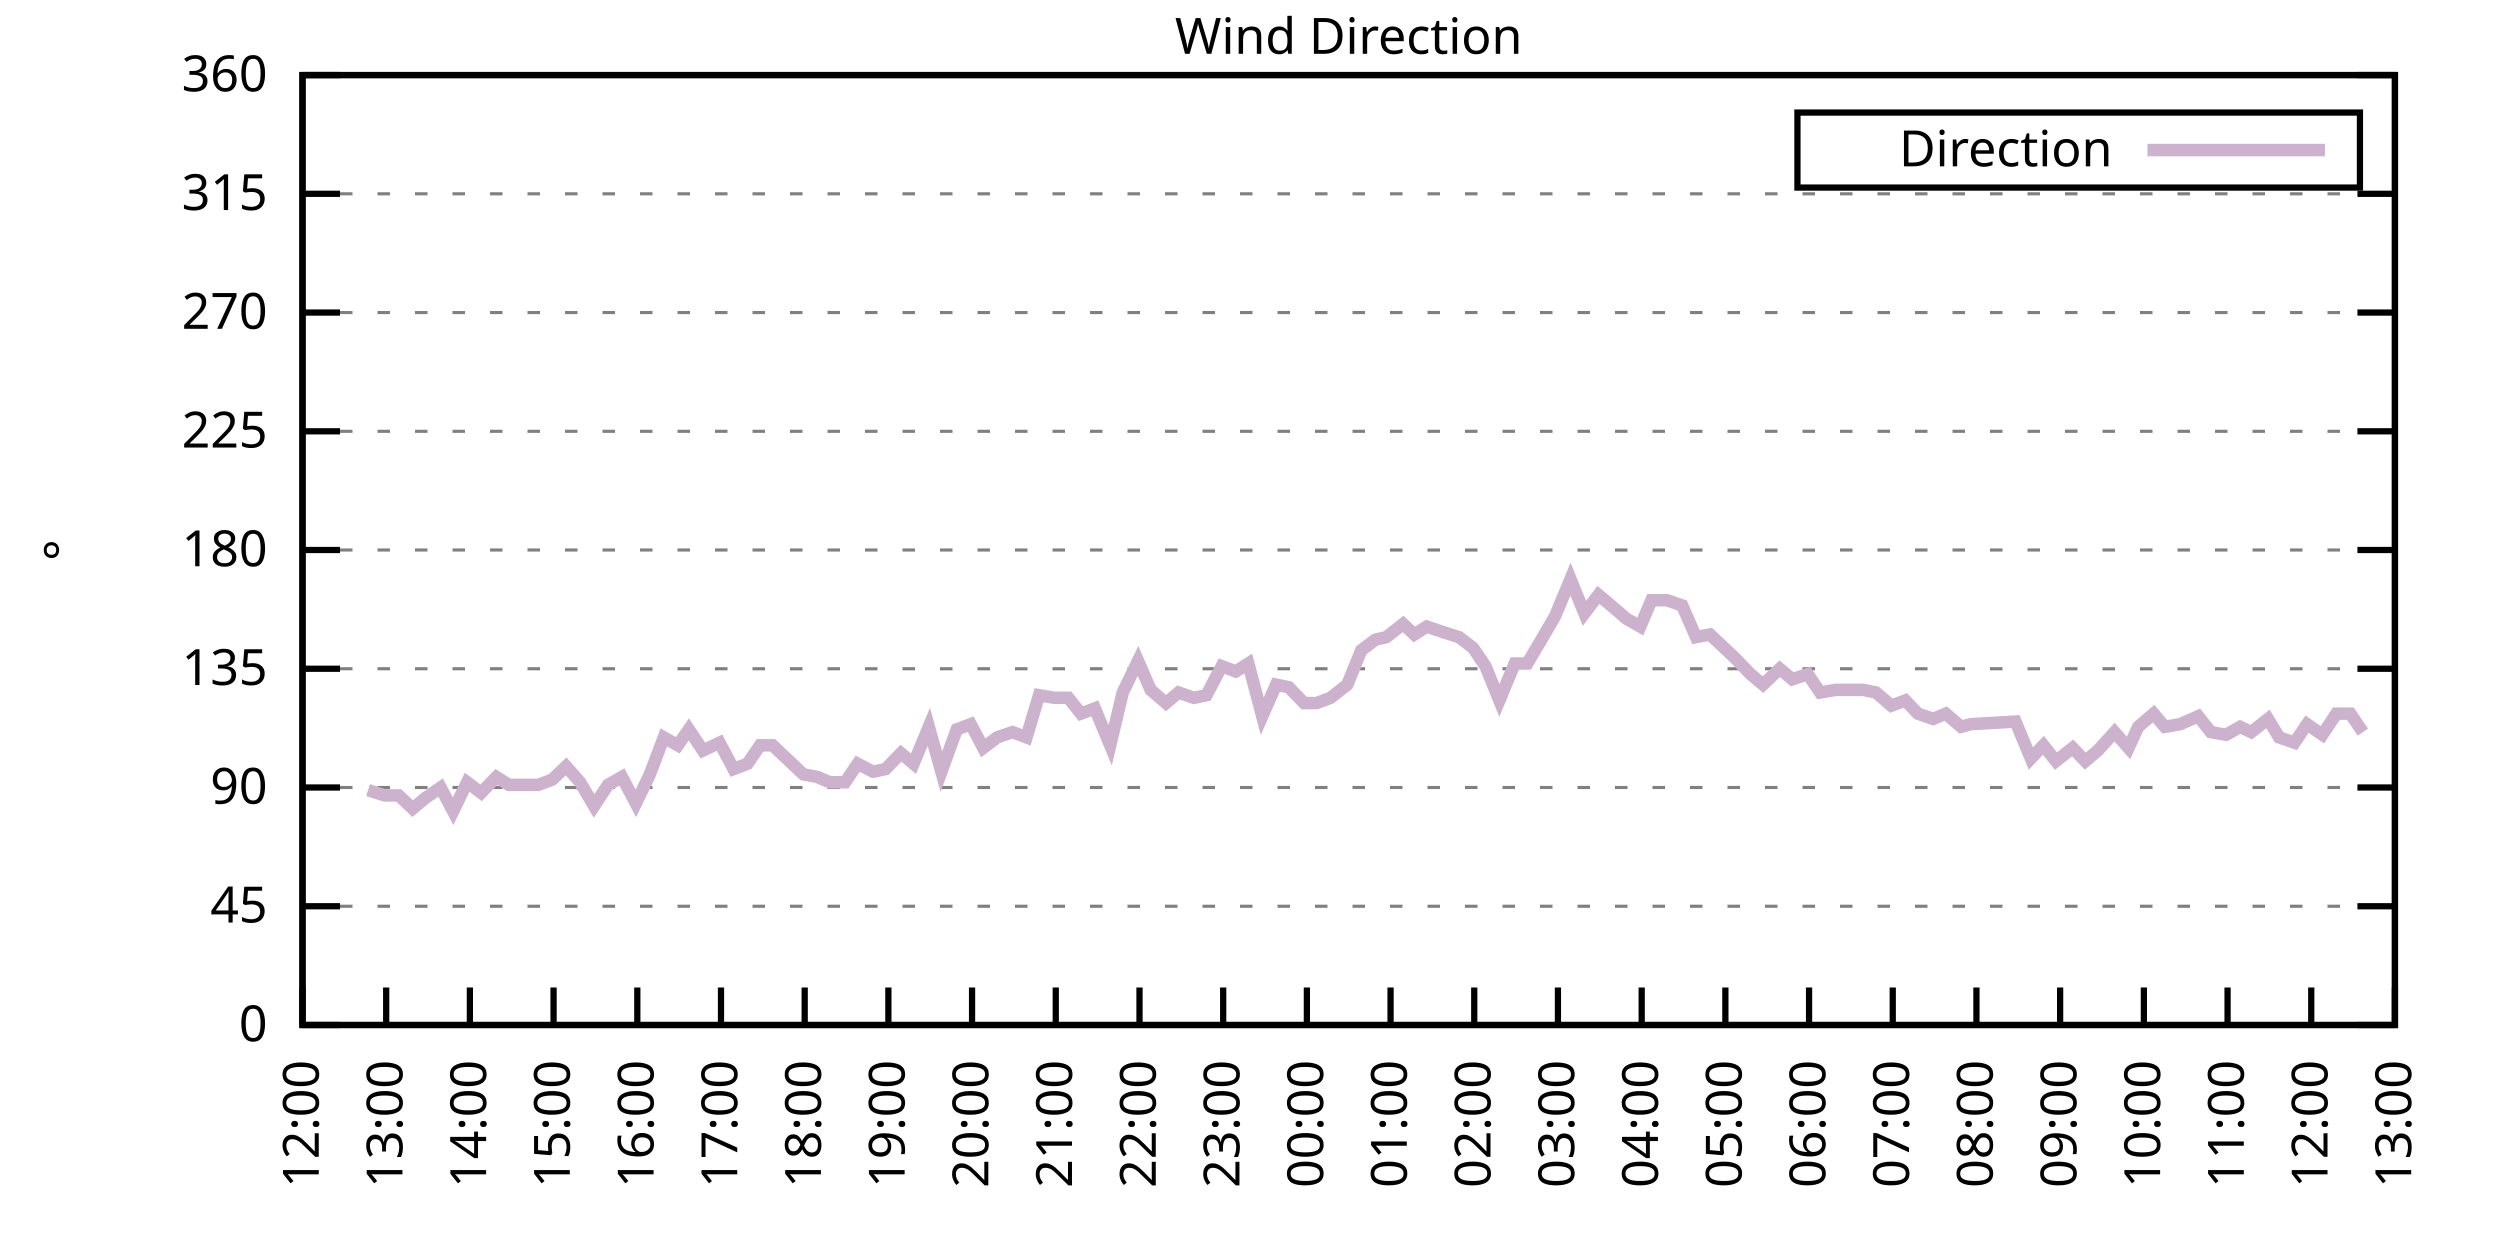
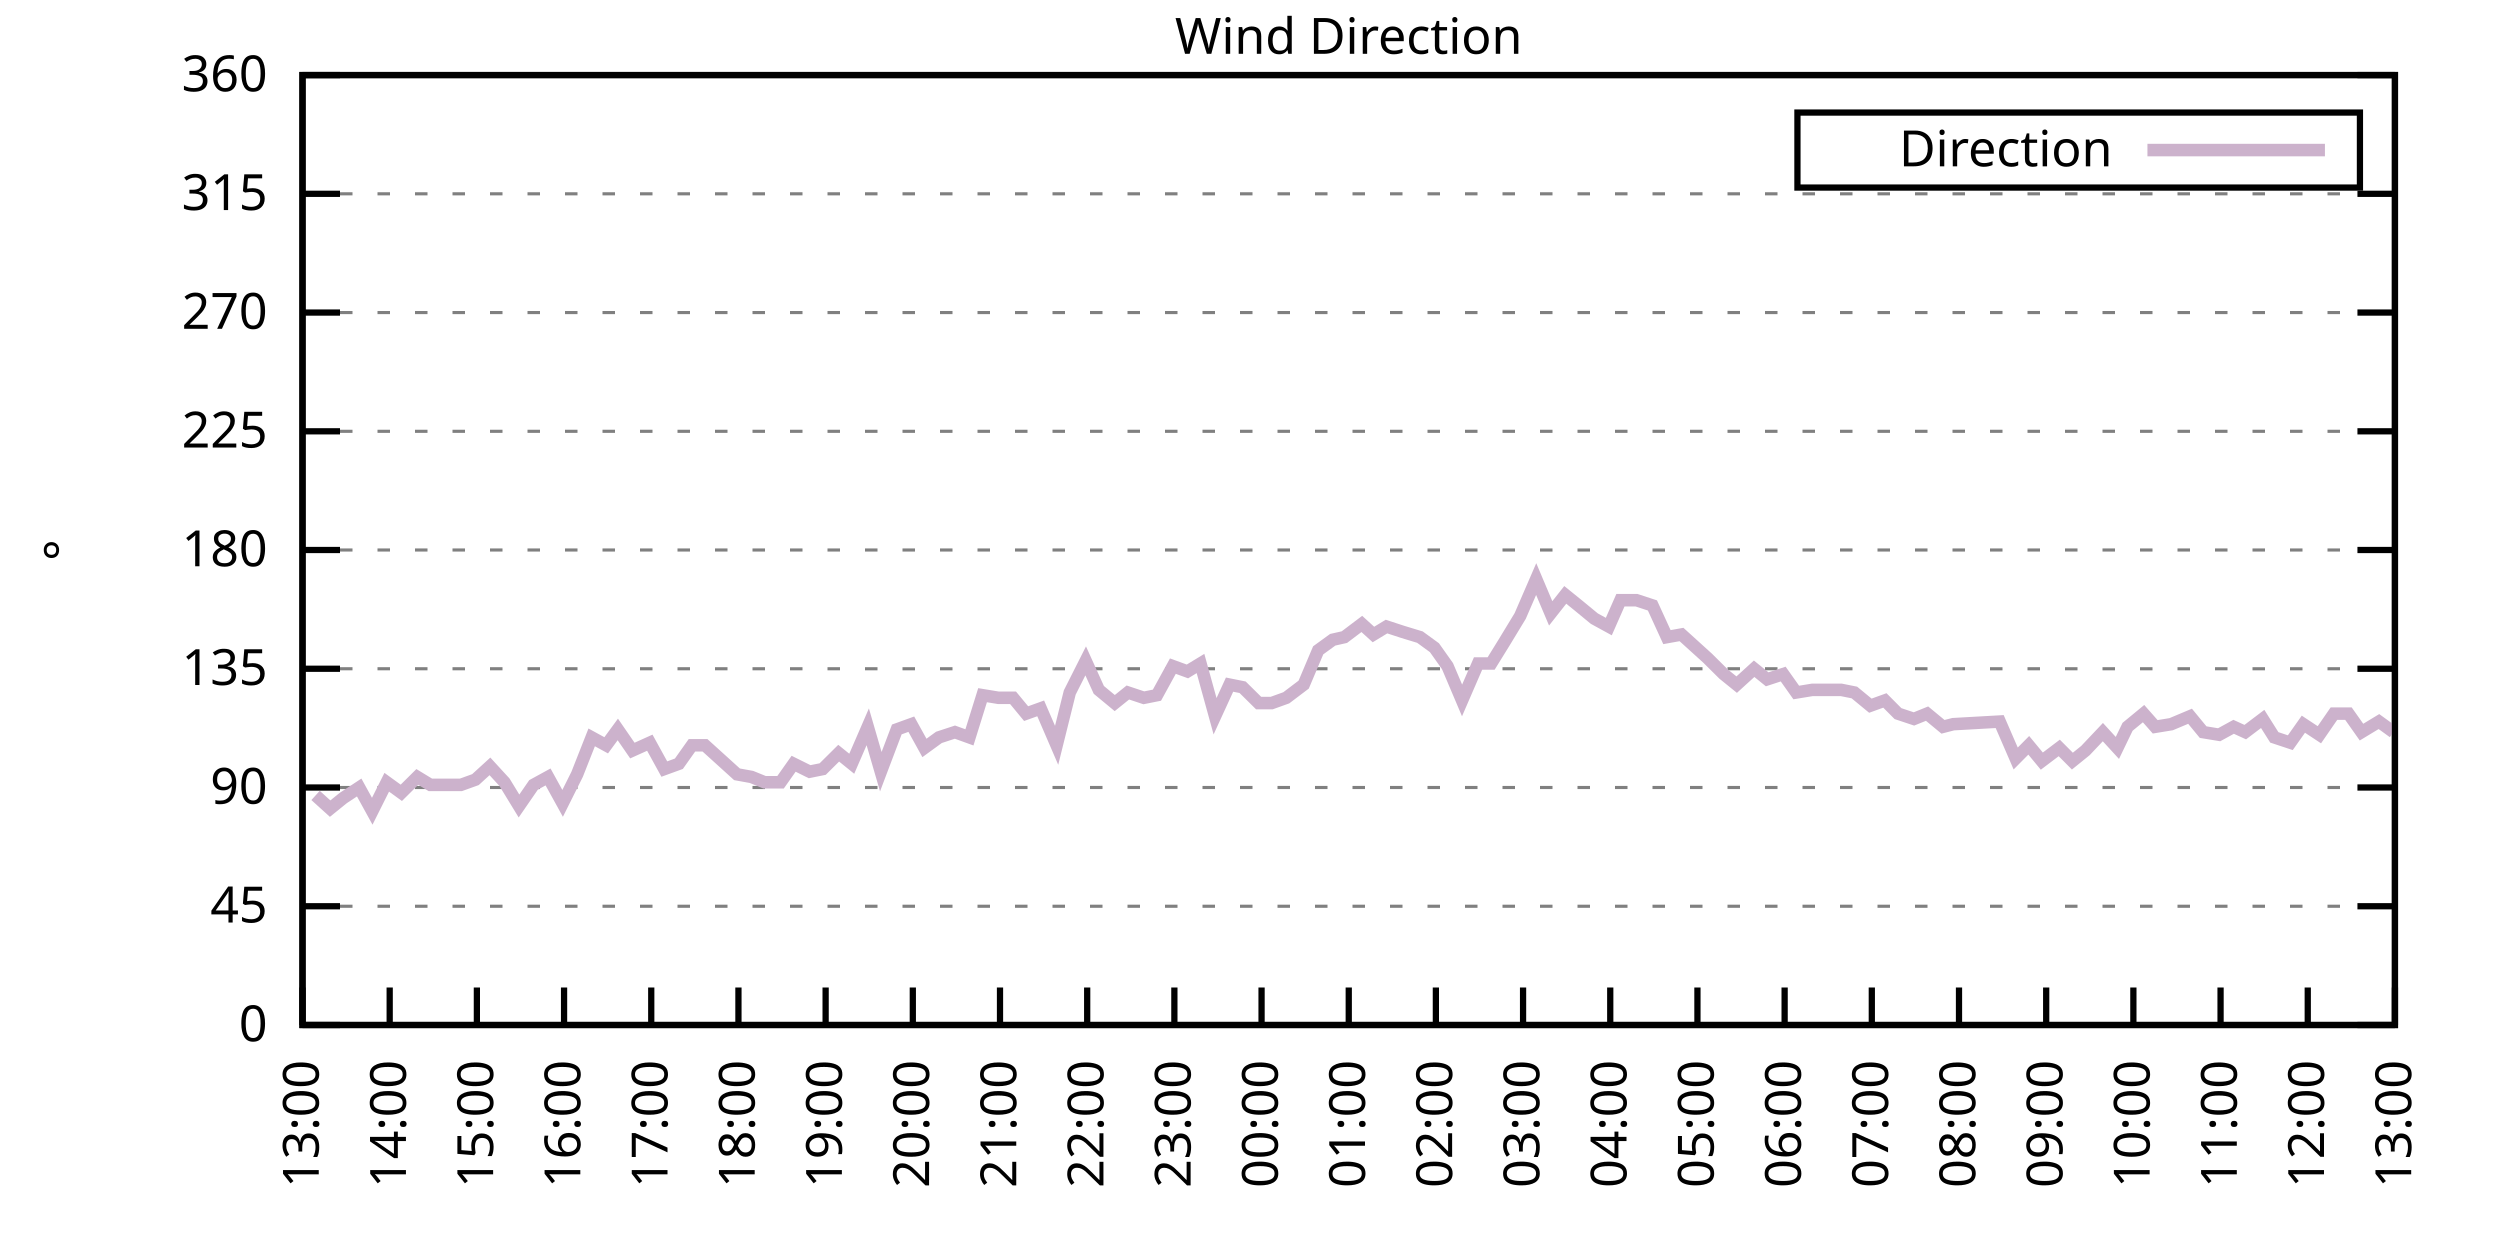
<svg xmlns="http://www.w3.org/2000/svg" xmlns:xlink="http://www.w3.org/1999/xlink" width="400" height="200" viewBox="0 0 400 200">
  <g id="gnuplot_canvas">
    <rect x="0" y="0" width="400" height="200" fill="none" />
    <defs>
      <circle id="gpDot" r="0.5" stroke-width="0.5" stroke="currentColor" />
      <path id="gpPt0" stroke-width="0.333" stroke="currentColor" d="M-1,0 h2 M0,-1 v2" />
      <path id="gpPt1" stroke-width="0.333" stroke="currentColor" d="M-1,-1 L1,1 M1,-1 L-1,1" />
      <path id="gpPt2" stroke-width="0.333" stroke="currentColor" d="M-1,0 L1,0 M0,-1 L0,1 M-1,-1 L1,1 M-1,1 L1,-1" />
      <rect id="gpPt3" stroke-width="0.333" stroke="currentColor" x="-1" y="-1" width="2" height="2" />
      <rect id="gpPt4" stroke-width="0.333" stroke="currentColor" fill="currentColor" x="-1" y="-1" width="2" height="2" />
      <circle id="gpPt5" stroke-width="0.333" stroke="currentColor" cx="0" cy="0" r="1" />
      <use xlink:href="#gpPt5" id="gpPt6" fill="currentColor" stroke="none" />
      <path id="gpPt7" stroke-width="0.333" stroke="currentColor" d="M0,-1.33 L-1.33,0.67 L1.33,0.67 z" />
      <use xlink:href="#gpPt7" id="gpPt8" fill="currentColor" stroke="none" />
      <use xlink:href="#gpPt7" id="gpPt9" stroke="currentColor" transform="rotate(180)" />
      <use xlink:href="#gpPt9" id="gpPt10" fill="currentColor" stroke="none" />
      <use xlink:href="#gpPt3" id="gpPt11" stroke="currentColor" transform="rotate(45)" />
      <use xlink:href="#gpPt11" id="gpPt12" fill="currentColor" stroke="none" />
      <path id="gpPt13" stroke-width="0.333" stroke="currentColor" d="M0,1.330 L1.265,0.411 L0.782,-1.067 L-0.782,-1.076 L-1.265,0.411 z" />
      <use xlink:href="#gpPt13" id="gpPt14" fill="currentColor" stroke="none" />
      <filter id="textbox" filterUnits="objectBoundingBox" x="0" y="0" height="1" width="1">
        <feFlood flood-color="white" flood-opacity="1" result="bgnd" />
        <feComposite in="SourceGraphic" in2="bgnd" operator="atop" />
      </filter>
      <filter id="greybox" filterUnits="objectBoundingBox" x="0" y="0" height="1" width="1">
        <feFlood flood-color="lightgrey" flood-opacity="1" result="grey" />
        <feComposite in="SourceGraphic" in2="grey" operator="atop" />
      </filter>
    </defs>
    <g fill="none" color="white" stroke="currentColor" stroke-width="1.00" stroke-linecap="butt" stroke-linejoin="miter">
</g>
    <g fill="none" color="black" stroke="currentColor" stroke-width="1.00" stroke-linecap="butt" stroke-linejoin="miter">
      <g stroke="none" shape-rendering="crispEdges">
        <polygon fill="rgb(255, 255, 255)" points="48.40,164.00 383.18,164.00 383.18,12.02 48.40,12.02 " />
      </g>
    </g>
    <g fill="none" color="black" stroke="currentColor" stroke-width="1.00" stroke-linecap="butt" stroke-linejoin="miter">
</g>
    <g fill="none" color="black" stroke="black" stroke-width="0.50" stroke-linecap="butt" stroke-linejoin="miter">
</g>
    <g fill="none" color="gray" stroke="currentColor" stroke-width="0.50" stroke-linecap="butt" stroke-linejoin="miter">
      <path stroke="gray" stroke-dasharray="2,4" class="gridline" d="M48.40,164.00 L383.19,164.00  " />
    </g>
    <g fill="none" color="gray" stroke="gray" stroke-width="1.00" stroke-linecap="butt" stroke-linejoin="miter">
</g>
    <g fill="none" color="black" stroke="currentColor" stroke-width="1.00" stroke-linecap="butt" stroke-linejoin="miter">
      <path stroke="black" d="M48.40,164.00 L54.40,164.00 M383.19,164.00 L377.19,164.00  " />
      <g transform="translate(42.80,166.60)" stroke="none" fill="black" font-family="Sans" font-size="8.00" text-anchor="end">
        <text>
          <tspan font-family="Sans"> 0</tspan>
        </text>
      </g>
    </g>
    <g fill="none" color="black" stroke="currentColor" stroke-width="1.00" stroke-linecap="butt" stroke-linejoin="miter">
</g>
    <g fill="none" color="black" stroke="black" stroke-width="0.50" stroke-linecap="butt" stroke-linejoin="miter">
</g>
    <g fill="none" color="gray" stroke="currentColor" stroke-width="0.50" stroke-linecap="butt" stroke-linejoin="miter">
      <path stroke="gray" stroke-dasharray="2,4" class="gridline" d="M48.40,145.00 L383.19,145.00  " />
    </g>
    <g fill="none" color="gray" stroke="gray" stroke-width="1.00" stroke-linecap="butt" stroke-linejoin="miter">
</g>
    <g fill="none" color="black" stroke="currentColor" stroke-width="1.00" stroke-linecap="butt" stroke-linejoin="miter">
      <path stroke="black" d="M48.40,145.00 L54.40,145.00 M383.19,145.00 L377.19,145.00  " />
      <g transform="translate(42.80,147.60)" stroke="none" fill="black" font-family="Sans" font-size="8.00" text-anchor="end">
        <text>
          <tspan font-family="Sans"> 45</tspan>
        </text>
      </g>
    </g>
    <g fill="none" color="black" stroke="currentColor" stroke-width="1.00" stroke-linecap="butt" stroke-linejoin="miter">
</g>
    <g fill="none" color="black" stroke="black" stroke-width="0.50" stroke-linecap="butt" stroke-linejoin="miter">
</g>
    <g fill="none" color="gray" stroke="currentColor" stroke-width="0.50" stroke-linecap="butt" stroke-linejoin="miter">
      <path stroke="gray" stroke-dasharray="2,4" class="gridline" d="M48.40,126.00 L383.19,126.00  " />
    </g>
    <g fill="none" color="gray" stroke="gray" stroke-width="1.00" stroke-linecap="butt" stroke-linejoin="miter">
</g>
    <g fill="none" color="black" stroke="currentColor" stroke-width="1.00" stroke-linecap="butt" stroke-linejoin="miter">
      <path stroke="black" d="M48.40,126.00 L54.40,126.00 M383.19,126.00 L377.19,126.00  " />
      <g transform="translate(42.80,128.60)" stroke="none" fill="black" font-family="Sans" font-size="8.00" text-anchor="end">
        <text>
          <tspan font-family="Sans"> 90</tspan>
        </text>
      </g>
    </g>
    <g fill="none" color="black" stroke="currentColor" stroke-width="1.00" stroke-linecap="butt" stroke-linejoin="miter">
</g>
    <g fill="none" color="black" stroke="black" stroke-width="0.50" stroke-linecap="butt" stroke-linejoin="miter">
</g>
    <g fill="none" color="gray" stroke="currentColor" stroke-width="0.50" stroke-linecap="butt" stroke-linejoin="miter">
      <path stroke="gray" stroke-dasharray="2,4" class="gridline" d="M48.40,107.00 L383.19,107.00  " />
    </g>
    <g fill="none" color="gray" stroke="gray" stroke-width="1.00" stroke-linecap="butt" stroke-linejoin="miter">
</g>
    <g fill="none" color="black" stroke="currentColor" stroke-width="1.00" stroke-linecap="butt" stroke-linejoin="miter">
      <path stroke="black" d="M48.40,107.00 L54.40,107.00 M383.19,107.00 L377.19,107.00  " />
      <g transform="translate(42.80,109.60)" stroke="none" fill="black" font-family="Sans" font-size="8.00" text-anchor="end">
        <text>
          <tspan font-family="Sans"> 135</tspan>
        </text>
      </g>
    </g>
    <g fill="none" color="black" stroke="currentColor" stroke-width="1.00" stroke-linecap="butt" stroke-linejoin="miter">
</g>
    <g fill="none" color="black" stroke="black" stroke-width="0.50" stroke-linecap="butt" stroke-linejoin="miter">
</g>
    <g fill="none" color="gray" stroke="currentColor" stroke-width="0.50" stroke-linecap="butt" stroke-linejoin="miter">
      <path stroke="gray" stroke-dasharray="2,4" class="gridline" d="M48.40,88.00 L383.19,88.00  " />
    </g>
    <g fill="none" color="gray" stroke="gray" stroke-width="1.00" stroke-linecap="butt" stroke-linejoin="miter">
</g>
    <g fill="none" color="black" stroke="currentColor" stroke-width="1.00" stroke-linecap="butt" stroke-linejoin="miter">
      <path stroke="black" d="M48.40,88.00 L54.40,88.00 M383.19,88.00 L377.19,88.00  " />
      <g transform="translate(42.80,90.60)" stroke="none" fill="black" font-family="Sans" font-size="8.00" text-anchor="end">
        <text>
          <tspan font-family="Sans"> 180</tspan>
        </text>
      </g>
    </g>
    <g fill="none" color="black" stroke="currentColor" stroke-width="1.00" stroke-linecap="butt" stroke-linejoin="miter">
</g>
    <g fill="none" color="black" stroke="black" stroke-width="0.50" stroke-linecap="butt" stroke-linejoin="miter">
</g>
    <g fill="none" color="gray" stroke="currentColor" stroke-width="0.50" stroke-linecap="butt" stroke-linejoin="miter">
      <path stroke="gray" stroke-dasharray="2,4" class="gridline" d="M48.40,69.01 L383.19,69.01  " />
    </g>
    <g fill="none" color="gray" stroke="gray" stroke-width="1.00" stroke-linecap="butt" stroke-linejoin="miter">
</g>
    <g fill="none" color="black" stroke="currentColor" stroke-width="1.00" stroke-linecap="butt" stroke-linejoin="miter">
      <path stroke="black" d="M48.40,69.01 L54.40,69.01 M383.19,69.01 L377.19,69.01  " />
      <g transform="translate(42.80,71.61)" stroke="none" fill="black" font-family="Sans" font-size="8.00" text-anchor="end">
        <text>
          <tspan font-family="Sans"> 225</tspan>
        </text>
      </g>
    </g>
    <g fill="none" color="black" stroke="currentColor" stroke-width="1.00" stroke-linecap="butt" stroke-linejoin="miter">
</g>
    <g fill="none" color="black" stroke="black" stroke-width="0.50" stroke-linecap="butt" stroke-linejoin="miter">
</g>
    <g fill="none" color="gray" stroke="currentColor" stroke-width="0.50" stroke-linecap="butt" stroke-linejoin="miter">
      <path stroke="gray" stroke-dasharray="2,4" class="gridline" d="M48.40,50.01 L383.19,50.01  " />
    </g>
    <g fill="none" color="gray" stroke="gray" stroke-width="1.00" stroke-linecap="butt" stroke-linejoin="miter">
</g>
    <g fill="none" color="black" stroke="currentColor" stroke-width="1.00" stroke-linecap="butt" stroke-linejoin="miter">
      <path stroke="black" d="M48.40,50.01 L54.40,50.01 M383.19,50.01 L377.19,50.01  " />
      <g transform="translate(42.80,52.61)" stroke="none" fill="black" font-family="Sans" font-size="8.00" text-anchor="end">
        <text>
          <tspan font-family="Sans"> 270</tspan>
        </text>
      </g>
    </g>
    <g fill="none" color="black" stroke="currentColor" stroke-width="1.00" stroke-linecap="butt" stroke-linejoin="miter">
</g>
    <g fill="none" color="black" stroke="black" stroke-width="0.50" stroke-linecap="butt" stroke-linejoin="miter">
</g>
    <g fill="none" color="gray" stroke="currentColor" stroke-width="0.50" stroke-linecap="butt" stroke-linejoin="miter">
      <path stroke="gray" stroke-dasharray="2,4" class="gridline" d="M48.40,31.01 L383.19,31.01  " />
    </g>
    <g fill="none" color="gray" stroke="gray" stroke-width="1.00" stroke-linecap="butt" stroke-linejoin="miter">
</g>
    <g fill="none" color="black" stroke="currentColor" stroke-width="1.00" stroke-linecap="butt" stroke-linejoin="miter">
      <path stroke="black" d="M48.40,31.01 L54.40,31.01 M383.19,31.01 L377.19,31.01  " />
      <g transform="translate(42.80,33.61)" stroke="none" fill="black" font-family="Sans" font-size="8.00" text-anchor="end">
        <text>
          <tspan font-family="Sans"> 315</tspan>
        </text>
      </g>
    </g>
    <g fill="none" color="black" stroke="currentColor" stroke-width="1.00" stroke-linecap="butt" stroke-linejoin="miter">
</g>
    <g fill="none" color="black" stroke="black" stroke-width="0.50" stroke-linecap="butt" stroke-linejoin="miter">
</g>
    <g fill="none" color="gray" stroke="currentColor" stroke-width="0.50" stroke-linecap="butt" stroke-linejoin="miter">
      <path stroke="gray" stroke-dasharray="2,4" class="gridline" d="M48.40,12.01 L383.19,12.01  " />
    </g>
    <g fill="none" color="gray" stroke="gray" stroke-width="1.00" stroke-linecap="butt" stroke-linejoin="miter">
</g>
    <g fill="none" color="black" stroke="currentColor" stroke-width="1.00" stroke-linecap="butt" stroke-linejoin="miter">
      <path stroke="black" d="M48.40,12.01 L54.40,12.01 M383.19,12.01 L377.19,12.01  " />
      <g transform="translate(42.80,14.61)" stroke="none" fill="black" font-family="Sans" font-size="8.00" text-anchor="end">
        <text>
          <tspan font-family="Sans"> 360</tspan>
        </text>
      </g>
    </g>
    <g fill="none" color="black" stroke="currentColor" stroke-width="1.00" stroke-linecap="butt" stroke-linejoin="miter">
      <path stroke="black" d="M48.40,164.00 L48.40,158.00  " />
      <g transform="translate(51.00,169.60) rotate(270.00)" stroke="none" fill="black" font-family="Sans" font-size="8.00" text-anchor="end">
        <text>
-           <tspan font-family="Sans">12:00</tspan>
-         </text>
-       </g>
-     </g>
-     <g fill="none" color="black" stroke="currentColor" stroke-width="1.00" stroke-linecap="butt" stroke-linejoin="miter">
-       <path stroke="black" d="M61.79,164.00 L61.79,158.00  " />
-       <g transform="translate(64.39,169.60) rotate(270.00)" stroke="none" fill="black" font-family="Sans" font-size="8.00" text-anchor="end">
-         <text>
          <tspan font-family="Sans">13:00</tspan>
        </text>
      </g>
    </g>
    <g fill="none" color="black" stroke="currentColor" stroke-width="1.00" stroke-linecap="butt" stroke-linejoin="miter">
-       <path stroke="black" d="M75.18,164.00 L75.18,158.00  " />
-       <g transform="translate(77.78,169.60) rotate(270.00)" stroke="none" fill="black" font-family="Sans" font-size="8.00" text-anchor="end">
+       <path stroke="black" d="M62.35,164.00 L62.35,158.00  " />
+       <g transform="translate(64.95,169.60) rotate(270.00)" stroke="none" fill="black" font-family="Sans" font-size="8.00" text-anchor="end">
        <text>
          <tspan font-family="Sans">14:00</tspan>
        </text>
      </g>
    </g>
    <g fill="none" color="black" stroke="currentColor" stroke-width="1.00" stroke-linecap="butt" stroke-linejoin="miter">
-       <path stroke="black" d="M88.57,164.00 L88.57,158.00  " />
-       <g transform="translate(91.17,169.60) rotate(270.00)" stroke="none" fill="black" font-family="Sans" font-size="8.00" text-anchor="end">
+       <path stroke="black" d="M76.30,164.00 L76.30,158.00  " />
+       <g transform="translate(78.90,169.60) rotate(270.00)" stroke="none" fill="black" font-family="Sans" font-size="8.00" text-anchor="end">
        <text>
          <tspan font-family="Sans">15:00</tspan>
        </text>
      </g>
    </g>
    <g fill="none" color="black" stroke="currentColor" stroke-width="1.00" stroke-linecap="butt" stroke-linejoin="miter">
-       <path stroke="black" d="M101.97,164.00 L101.97,158.00  " />
-       <g transform="translate(104.57,169.60) rotate(270.00)" stroke="none" fill="black" font-family="Sans" font-size="8.00" text-anchor="end">
+       <path stroke="black" d="M90.25,164.00 L90.25,158.00  " />
+       <g transform="translate(92.85,169.60) rotate(270.00)" stroke="none" fill="black" font-family="Sans" font-size="8.00" text-anchor="end">
        <text>
          <tspan font-family="Sans">16:00</tspan>
        </text>
      </g>
    </g>
    <g fill="none" color="black" stroke="currentColor" stroke-width="1.00" stroke-linecap="butt" stroke-linejoin="miter">
-       <path stroke="black" d="M115.36,164.00 L115.36,158.00  " />
-       <g transform="translate(117.96,169.60) rotate(270.00)" stroke="none" fill="black" font-family="Sans" font-size="8.00" text-anchor="end">
+       <path stroke="black" d="M104.20,164.00 L104.20,158.00  " />
+       <g transform="translate(106.80,169.60) rotate(270.00)" stroke="none" fill="black" font-family="Sans" font-size="8.00" text-anchor="end">
        <text>
          <tspan font-family="Sans">17:00</tspan>
        </text>
      </g>
    </g>
    <g fill="none" color="black" stroke="currentColor" stroke-width="1.00" stroke-linecap="butt" stroke-linejoin="miter">
-       <path stroke="black" d="M128.75,164.00 L128.75,158.00  " />
-       <g transform="translate(131.35,169.60) rotate(270.00)" stroke="none" fill="black" font-family="Sans" font-size="8.00" text-anchor="end">
+       <path stroke="black" d="M118.15,164.00 L118.15,158.00  " />
+       <g transform="translate(120.75,169.60) rotate(270.00)" stroke="none" fill="black" font-family="Sans" font-size="8.00" text-anchor="end">
        <text>
          <tspan font-family="Sans">18:00</tspan>
        </text>
      </g>
    </g>
    <g fill="none" color="black" stroke="currentColor" stroke-width="1.00" stroke-linecap="butt" stroke-linejoin="miter">
-       <path stroke="black" d="M142.14,164.00 L142.14,158.00  " />
-       <g transform="translate(144.74,169.60) rotate(270.00)" stroke="none" fill="black" font-family="Sans" font-size="8.00" text-anchor="end">
+       <path stroke="black" d="M132.10,164.00 L132.10,158.00  " />
+       <g transform="translate(134.70,169.60) rotate(270.00)" stroke="none" fill="black" font-family="Sans" font-size="8.00" text-anchor="end">
        <text>
          <tspan font-family="Sans">19:00</tspan>
        </text>
      </g>
    </g>
    <g fill="none" color="black" stroke="currentColor" stroke-width="1.00" stroke-linecap="butt" stroke-linejoin="miter">
-       <path stroke="black" d="M155.53,164.00 L155.53,158.00  " />
-       <g transform="translate(158.13,169.60) rotate(270.00)" stroke="none" fill="black" font-family="Sans" font-size="8.00" text-anchor="end">
+       <path stroke="black" d="M146.05,164.00 L146.05,158.00  " />
+       <g transform="translate(148.65,169.60) rotate(270.00)" stroke="none" fill="black" font-family="Sans" font-size="8.00" text-anchor="end">
        <text>
          <tspan font-family="Sans">20:00</tspan>
        </text>
      </g>
    </g>
    <g fill="none" color="black" stroke="currentColor" stroke-width="1.00" stroke-linecap="butt" stroke-linejoin="miter">
-       <path stroke="black" d="M168.92,164.00 L168.92,158.00  " />
-       <g transform="translate(171.52,169.60) rotate(270.00)" stroke="none" fill="black" font-family="Sans" font-size="8.00" text-anchor="end">
+       <path stroke="black" d="M160.00,164.00 L160.00,158.00  " />
+       <g transform="translate(162.60,169.60) rotate(270.00)" stroke="none" fill="black" font-family="Sans" font-size="8.00" text-anchor="end">
        <text>
          <tspan font-family="Sans">21:00</tspan>
        </text>
      </g>
    </g>
    <g fill="none" color="black" stroke="currentColor" stroke-width="1.00" stroke-linecap="butt" stroke-linejoin="miter">
-       <path stroke="black" d="M182.32,164.00 L182.32,158.00  " />
-       <g transform="translate(184.92,169.60) rotate(270.00)" stroke="none" fill="black" font-family="Sans" font-size="8.00" text-anchor="end">
+       <path stroke="black" d="M173.95,164.00 L173.95,158.00  " />
+       <g transform="translate(176.55,169.60) rotate(270.00)" stroke="none" fill="black" font-family="Sans" font-size="8.00" text-anchor="end">
        <text>
          <tspan font-family="Sans">22:00</tspan>
        </text>
      </g>
    </g>
    <g fill="none" color="black" stroke="currentColor" stroke-width="1.00" stroke-linecap="butt" stroke-linejoin="miter">
-       <path stroke="black" d="M195.71,164.00 L195.71,158.00  " />
-       <g transform="translate(198.31,169.60) rotate(270.00)" stroke="none" fill="black" font-family="Sans" font-size="8.00" text-anchor="end">
+       <path stroke="black" d="M187.90,164.00 L187.90,158.00  " />
+       <g transform="translate(190.50,169.60) rotate(270.00)" stroke="none" fill="black" font-family="Sans" font-size="8.00" text-anchor="end">
        <text>
          <tspan font-family="Sans">23:00</tspan>
        </text>
      </g>
    </g>
    <g fill="none" color="black" stroke="currentColor" stroke-width="1.00" stroke-linecap="butt" stroke-linejoin="miter">
-       <path stroke="black" d="M209.10,164.00 L209.10,158.00  " />
-       <g transform="translate(211.70,169.60) rotate(270.00)" stroke="none" fill="black" font-family="Sans" font-size="8.00" text-anchor="end">
+       <path stroke="black" d="M201.85,164.00 L201.85,158.00  " />
+       <g transform="translate(204.45,169.60) rotate(270.00)" stroke="none" fill="black" font-family="Sans" font-size="8.00" text-anchor="end">
        <text>
          <tspan font-family="Sans">00:00</tspan>
        </text>
      </g>
    </g>
    <g fill="none" color="black" stroke="currentColor" stroke-width="1.00" stroke-linecap="butt" stroke-linejoin="miter">
-       <path stroke="black" d="M222.49,164.00 L222.49,158.00  " />
-       <g transform="translate(225.09,169.60) rotate(270.00)" stroke="none" fill="black" font-family="Sans" font-size="8.00" text-anchor="end">
+       <path stroke="black" d="M215.80,164.00 L215.80,158.00  " />
+       <g transform="translate(218.40,169.60) rotate(270.00)" stroke="none" fill="black" font-family="Sans" font-size="8.00" text-anchor="end">
        <text>
          <tspan font-family="Sans">01:00</tspan>
        </text>
      </g>
    </g>
    <g fill="none" color="black" stroke="currentColor" stroke-width="1.00" stroke-linecap="butt" stroke-linejoin="miter">
-       <path stroke="black" d="M235.88,164.00 L235.88,158.00  " />
-       <g transform="translate(238.48,169.60) rotate(270.00)" stroke="none" fill="black" font-family="Sans" font-size="8.00" text-anchor="end">
+       <path stroke="black" d="M229.74,164.00 L229.74,158.00  " />
+       <g transform="translate(232.34,169.60) rotate(270.00)" stroke="none" fill="black" font-family="Sans" font-size="8.00" text-anchor="end">
        <text>
          <tspan font-family="Sans">02:00</tspan>
        </text>
      </g>
    </g>
    <g fill="none" color="black" stroke="currentColor" stroke-width="1.00" stroke-linecap="butt" stroke-linejoin="miter">
-       <path stroke="black" d="M249.27,164.00 L249.27,158.00  " />
-       <g transform="translate(251.87,169.60) rotate(270.00)" stroke="none" fill="black" font-family="Sans" font-size="8.00" text-anchor="end">
+       <path stroke="black" d="M243.69,164.00 L243.69,158.00  " />
+       <g transform="translate(246.29,169.60) rotate(270.00)" stroke="none" fill="black" font-family="Sans" font-size="8.00" text-anchor="end">
        <text>
          <tspan font-family="Sans">03:00</tspan>
        </text>
      </g>
    </g>
    <g fill="none" color="black" stroke="currentColor" stroke-width="1.00" stroke-linecap="butt" stroke-linejoin="miter">
-       <path stroke="black" d="M262.67,164.00 L262.67,158.00  " />
-       <g transform="translate(265.27,169.60) rotate(270.00)" stroke="none" fill="black" font-family="Sans" font-size="8.00" text-anchor="end">
+       <path stroke="black" d="M257.64,164.00 L257.64,158.00  " />
+       <g transform="translate(260.24,169.60) rotate(270.00)" stroke="none" fill="black" font-family="Sans" font-size="8.00" text-anchor="end">
        <text>
          <tspan font-family="Sans">04:00</tspan>
        </text>
      </g>
    </g>
    <g fill="none" color="black" stroke="currentColor" stroke-width="1.00" stroke-linecap="butt" stroke-linejoin="miter">
-       <path stroke="black" d="M276.06,164.00 L276.06,158.00  " />
-       <g transform="translate(278.66,169.60) rotate(270.00)" stroke="none" fill="black" font-family="Sans" font-size="8.00" text-anchor="end">
+       <path stroke="black" d="M271.59,164.00 L271.59,158.00  " />
+       <g transform="translate(274.19,169.60) rotate(270.00)" stroke="none" fill="black" font-family="Sans" font-size="8.00" text-anchor="end">
        <text>
          <tspan font-family="Sans">05:00</tspan>
        </text>
      </g>
    </g>
    <g fill="none" color="black" stroke="currentColor" stroke-width="1.00" stroke-linecap="butt" stroke-linejoin="miter">
-       <path stroke="black" d="M289.45,164.00 L289.45,158.00  " />
-       <g transform="translate(292.05,169.60) rotate(270.00)" stroke="none" fill="black" font-family="Sans" font-size="8.00" text-anchor="end">
+       <path stroke="black" d="M285.54,164.00 L285.54,158.00  " />
+       <g transform="translate(288.14,169.60) rotate(270.00)" stroke="none" fill="black" font-family="Sans" font-size="8.00" text-anchor="end">
        <text>
          <tspan font-family="Sans">06:00</tspan>
        </text>
      </g>
    </g>
    <g fill="none" color="black" stroke="currentColor" stroke-width="1.00" stroke-linecap="butt" stroke-linejoin="miter">
-       <path stroke="black" d="M302.84,164.00 L302.84,158.00  " />
-       <g transform="translate(305.44,169.60) rotate(270.00)" stroke="none" fill="black" font-family="Sans" font-size="8.00" text-anchor="end">
+       <path stroke="black" d="M299.49,164.00 L299.49,158.00  " />
+       <g transform="translate(302.09,169.60) rotate(270.00)" stroke="none" fill="black" font-family="Sans" font-size="8.00" text-anchor="end">
        <text>
          <tspan font-family="Sans">07:00</tspan>
        </text>
      </g>
    </g>
    <g fill="none" color="black" stroke="currentColor" stroke-width="1.00" stroke-linecap="butt" stroke-linejoin="miter">
-       <path stroke="black" d="M316.23,164.00 L316.23,158.00  " />
-       <g transform="translate(318.83,169.60) rotate(270.00)" stroke="none" fill="black" font-family="Sans" font-size="8.00" text-anchor="end">
+       <path stroke="black" d="M313.44,164.00 L313.44,158.00  " />
+       <g transform="translate(316.04,169.60) rotate(270.00)" stroke="none" fill="black" font-family="Sans" font-size="8.00" text-anchor="end">
        <text>
          <tspan font-family="Sans">08:00</tspan>
        </text>
      </g>
    </g>
    <g fill="none" color="black" stroke="currentColor" stroke-width="1.00" stroke-linecap="butt" stroke-linejoin="miter">
-       <path stroke="black" d="M329.62,164.00 L329.62,158.00  " />
-       <g transform="translate(332.22,169.60) rotate(270.00)" stroke="none" fill="black" font-family="Sans" font-size="8.00" text-anchor="end">
+       <path stroke="black" d="M327.39,164.00 L327.39,158.00  " />
+       <g transform="translate(329.99,169.60) rotate(270.00)" stroke="none" fill="black" font-family="Sans" font-size="8.00" text-anchor="end">
        <text>
          <tspan font-family="Sans">09:00</tspan>
        </text>
      </g>
    </g>
    <g fill="none" color="black" stroke="currentColor" stroke-width="1.00" stroke-linecap="butt" stroke-linejoin="miter">
-       <path stroke="black" d="M343.02,164.00 L343.02,158.00  " />
-       <g transform="translate(345.62,169.60) rotate(270.00)" stroke="none" fill="black" font-family="Sans" font-size="8.00" text-anchor="end">
+       <path stroke="black" d="M341.34,164.00 L341.34,158.00  " />
+       <g transform="translate(343.94,169.60) rotate(270.00)" stroke="none" fill="black" font-family="Sans" font-size="8.00" text-anchor="end">
        <text>
          <tspan font-family="Sans">10:00</tspan>
        </text>
      </g>
    </g>
    <g fill="none" color="black" stroke="currentColor" stroke-width="1.00" stroke-linecap="butt" stroke-linejoin="miter">
-       <path stroke="black" d="M356.41,164.00 L356.41,158.00  " />
-       <g transform="translate(359.01,169.60) rotate(270.00)" stroke="none" fill="black" font-family="Sans" font-size="8.00" text-anchor="end">
+       <path stroke="black" d="M355.29,164.00 L355.29,158.00  " />
+       <g transform="translate(357.89,169.60) rotate(270.00)" stroke="none" fill="black" font-family="Sans" font-size="8.00" text-anchor="end">
        <text>
          <tspan font-family="Sans">11:00</tspan>
        </text>
      </g>
    </g>
    <g fill="none" color="black" stroke="currentColor" stroke-width="1.00" stroke-linecap="butt" stroke-linejoin="miter">
-       <path stroke="black" d="M369.80,164.00 L369.80,158.00  " />
-       <g transform="translate(372.40,169.60) rotate(270.00)" stroke="none" fill="black" font-family="Sans" font-size="8.00" text-anchor="end">
+       <path stroke="black" d="M369.24,164.00 L369.24,158.00  " />
+       <g transform="translate(371.84,169.60) rotate(270.00)" stroke="none" fill="black" font-family="Sans" font-size="8.00" text-anchor="end">
        <text>
          <tspan font-family="Sans">12:00</tspan>
        </text>
      </g>
    </g>
    <g fill="none" color="black" stroke="currentColor" stroke-width="1.00" stroke-linecap="butt" stroke-linejoin="miter">
      <path stroke="black" d="M383.19,164.00 L383.19,158.00  " />
      <g transform="translate(385.79,169.60) rotate(270.00)" stroke="none" fill="black" font-family="Sans" font-size="8.00" text-anchor="end">
        <text>
          <tspan font-family="Sans">13:00</tspan>
        </text>
      </g>
    </g>
    <g fill="none" color="black" stroke="currentColor" stroke-width="1.00" stroke-linecap="butt" stroke-linejoin="miter">
</g>
    <g fill="none" color="black" stroke="currentColor" stroke-width="1.00" stroke-linecap="butt" stroke-linejoin="miter">
      <path stroke="black" d="M48.40,12.01 L48.40,164.00 L383.19,164.00 L383.19,12.01 L48.40,12.01 Z  " />
    </g>
    <g fill="none" color="black" stroke="currentColor" stroke-width="1.00" stroke-linecap="butt" stroke-linejoin="miter">
</g>
    <g fill="none" color="black" stroke="currentColor" stroke-width="1.00" stroke-linecap="butt" stroke-linejoin="miter">
      <path stroke="black" d="M287.59,30.01 L287.59,18.01 L377.59,18.01 L377.59,30.01 L287.59,30.01 Z  " />
    </g>
    <g id="Wind_direction_plot_1">
      <g fill="none" color="white" stroke="black" stroke-width="2.00" stroke-linecap="butt" stroke-linejoin="miter">
</g>
      <g fill="none" color="black" stroke="currentColor" stroke-width="2.00" stroke-linecap="butt" stroke-linejoin="miter">
        <g transform="translate(337.99,26.61)" stroke="none" fill="black" font-family="Sans" font-size="8.00" text-anchor="end">
          <text>
            <tspan font-family="Sans">Direction</tspan>
          </text>
        </g>
      </g>
      <g fill="none" color="black" stroke="currentColor" stroke-width="2.00" stroke-linecap="butt" stroke-linejoin="miter">
-         <path stroke="rgb(204, 178, 204)" d="M343.59,24.01 L371.99,24.01 M58.89,126.42 L61.57,127.27 L63.80,127.27 L66.03,129.38 L68.04,127.69 L70.50,126.00   L72.50,129.80 L74.74,125.16 L76.97,126.85 L79.42,124.31 L81.43,125.58 L83.66,125.58 L86.12,125.58 L88.35,124.74   L90.58,122.62 L92.82,125.16 L95.05,128.96 L97.28,125.58 L99.51,124.31 L101.74,128.54 L103.98,123.89 L106.21,117.98   L108.44,119.25 L110.22,116.71 L112.46,120.09 L115.13,118.83 L117.37,123.05 L119.60,122.20 L121.61,119.25 L123.62,119.25   L125.85,121.36 L128.53,123.89 L130.76,124.31 L132.77,125.16 L135.22,125.16 L137.23,122.20 L139.69,123.47 L141.69,123.05   L144.15,120.51 L146.16,122.20 L148.61,116.29 L150.62,123.47 L153.08,116.71 L155.31,115.87 L157.32,119.67 L159.55,117.98   L162.01,117.14 L164.24,117.98 L166.25,111.23 L168.70,111.65 L170.93,111.65 L172.94,114.18 L175.17,113.34 L177.63,119.25   L179.64,110.80 L182.09,105.74 L184.10,110.38 L186.56,112.49 L188.57,110.80 L191.02,111.65 L193.03,111.23 L195.48,106.58   L197.72,107.43 L199.73,106.16 L201.96,114.60 L204.19,109.54 L206.20,109.96 L208.65,112.49 L210.66,112.49 L212.89,111.65   L215.57,109.54 L217.80,104.05 L220.04,102.36 L221.82,101.94 L224.50,99.83 L226.29,101.52 L228.29,100.25 L230.75,101.09   L233.43,101.94 L235.66,103.63 L237.67,106.58 L239.90,112.07 L242.36,106.16 L244.36,106.16 L246.37,102.78 L248.83,98.56   L251.28,92.65 L253.51,98.14 L255.75,95.18 L257.76,96.87 L260.21,98.98 L262.44,100.25 L264.23,96.03 L266.68,96.03   L269.14,96.87 L271.37,101.94 L273.60,101.52 L277.62,105.31 L280.07,107.85 L282.08,109.54 L284.76,107.00 L286.77,108.69   L289.23,107.85 L291.23,110.80 L293.69,110.38 L298.15,110.38 L300.16,110.80 L302.62,112.91 L304.85,112.07 L306.86,114.18   L309.31,115.03 L311.32,114.18 L313.78,116.29 L315.34,115.87 L322.48,115.45 L324.94,121.36 L326.95,119.25 L328.95,121.78   L331.63,119.67 L333.64,121.78 L335.65,120.09 L338.33,117.14 L340.56,119.67 L342.12,116.29 L344.58,114.18 L346.36,116.29   L348.82,115.87 L351.72,114.60 L353.73,117.14 L356.18,117.56 L358.42,116.29 L360.20,117.14 L362.88,115.03 L364.66,117.98   L367.12,118.83 L369.13,115.87 L371.58,117.56 L373.82,114.18 L376.05,114.18 L378.06,117.14  " />
+         <path stroke="rgb(204, 178, 204)" d="M343.59,24.01 L371.99,24.01 M50.49,127.27 L52.82,129.38 L54.91,127.69 L57.47,126.00 L59.56,129.80 L61.88,125.16   L64.21,126.85 L66.77,124.31 L68.86,125.58 L71.18,125.58 L73.74,125.58 L76.07,124.74 L78.39,122.62 L80.72,125.16   L83.04,128.96 L85.37,125.58 L87.69,124.31 L90.02,128.54 L92.34,123.89 L94.67,117.98 L96.99,119.25 L98.85,116.71   L101.18,120.09 L103.97,118.83 L106.29,123.05 L108.62,122.20 L110.71,119.25 L112.80,119.25 L115.13,121.36 L117.92,123.89   L120.24,124.31 L122.33,125.16 L124.89,125.16 L126.98,122.20 L129.54,123.47 L131.63,123.05 L134.19,120.51 L136.28,122.20   L138.84,116.29 L140.93,123.47 L143.49,116.71 L145.81,115.87 L147.91,119.67 L150.23,117.98 L152.79,117.14 L155.11,117.98   L157.21,111.23 L159.76,111.65 L162.09,111.65 L164.18,114.18 L166.51,113.34 L169.06,119.25 L171.16,110.80 L173.71,105.74   L175.81,110.38 L178.36,112.49 L180.46,110.80 L183.01,111.65 L185.11,111.23 L187.66,106.58 L189.99,107.43 L192.08,106.16   L194.41,114.60 L196.73,109.54 L198.82,109.96 L201.38,112.49 L203.47,112.49 L205.80,111.65 L208.59,109.54 L210.91,104.05   L213.24,102.36 L215.10,101.94 L217.89,99.83 L219.75,101.52 L221.84,100.25 L224.40,101.09 L227.19,101.94 L229.51,103.63   L231.60,106.58 L233.93,112.07 L236.49,106.16 L238.58,106.16 L240.67,102.78 L243.23,98.56 L245.79,92.65 L248.11,98.14   L250.44,95.18 L252.53,96.87 L255.09,98.98 L257.41,100.25 L259.27,96.03 L261.83,96.03 L264.39,96.87 L266.71,101.94   L269.04,101.52 L273.22,105.31 L275.78,107.85 L277.87,109.54 L280.66,107.00 L282.75,108.69 L285.31,107.85 L287.40,110.80   L289.96,110.38 L294.61,110.38 L296.70,110.80 L299.26,112.91 L301.58,112.07 L303.68,114.18 L306.23,115.03 L308.33,114.18   L310.88,116.29 L312.51,115.87 L319.95,115.45 L322.51,121.36 L324.60,119.25 L326.69,121.78 L329.48,119.67 L331.58,121.78   L333.67,120.09 L336.46,117.14 L338.78,119.67 L340.41,116.29 L342.97,114.18 L344.83,116.29 L347.39,115.87 L350.41,114.60   L352.50,117.14 L355.06,117.56 L357.38,116.29 L359.24,117.14 L362.03,115.03 L363.89,117.98 L366.45,118.83 L368.54,115.87   L371.10,117.56 L373.43,114.18 L375.75,114.18 L377.84,117.14 L380.63,115.45 L382.96,117.14  " />
      </g>
    </g>
    <g fill="none" color="black" stroke="currentColor" stroke-width="2.00" stroke-linecap="butt" stroke-linejoin="miter">
</g>
    <g fill="none" color="black" stroke="black" stroke-width="1.00" stroke-linecap="butt" stroke-linejoin="miter">
</g>
    <g fill="none" color="black" stroke="currentColor" stroke-width="1.00" stroke-linecap="butt" stroke-linejoin="miter">
      <path stroke="black" d="M48.40,12.01 L48.40,164.00 L383.19,164.00 L383.19,12.01 L48.40,12.01 Z  " />
      <g transform="translate(12.80,88.01) rotate(270.00)" stroke="none" fill="black" font-family="Sans" font-size="8.00" text-anchor="middle">
        <text>
          <tspan font-family="Sans">°</tspan>
        </text>
      </g>
    </g>
    <g fill="none" color="black" stroke="currentColor" stroke-width="1.00" stroke-linecap="butt" stroke-linejoin="miter">
</g>
    <g fill="none" color="black" stroke="currentColor" stroke-width="1.00" stroke-linecap="butt" stroke-linejoin="miter">
      <g transform="translate(215.79,8.61)" stroke="none" fill="black" font-family="Sans" font-size="8.00" text-anchor="middle">
        <text>
          <tspan font-family="Sans">Wind Direction</tspan>
        </text>
      </g>
    </g>
    <g fill="none" color="black" stroke="currentColor" stroke-width="1.00" stroke-linecap="butt" stroke-linejoin="miter">
</g>
  </g>
</svg>
